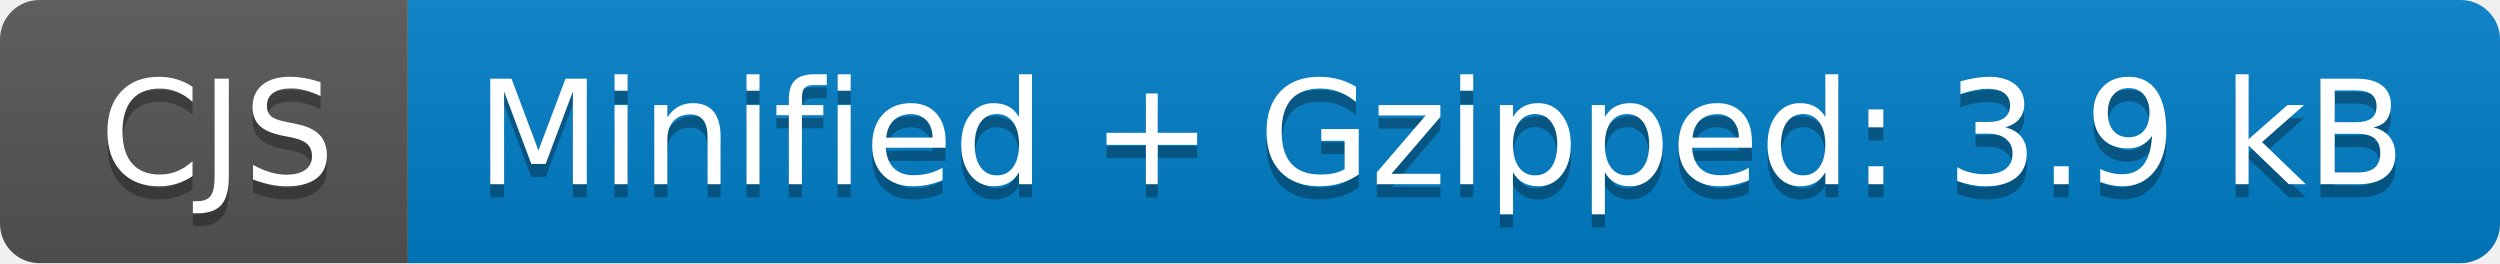
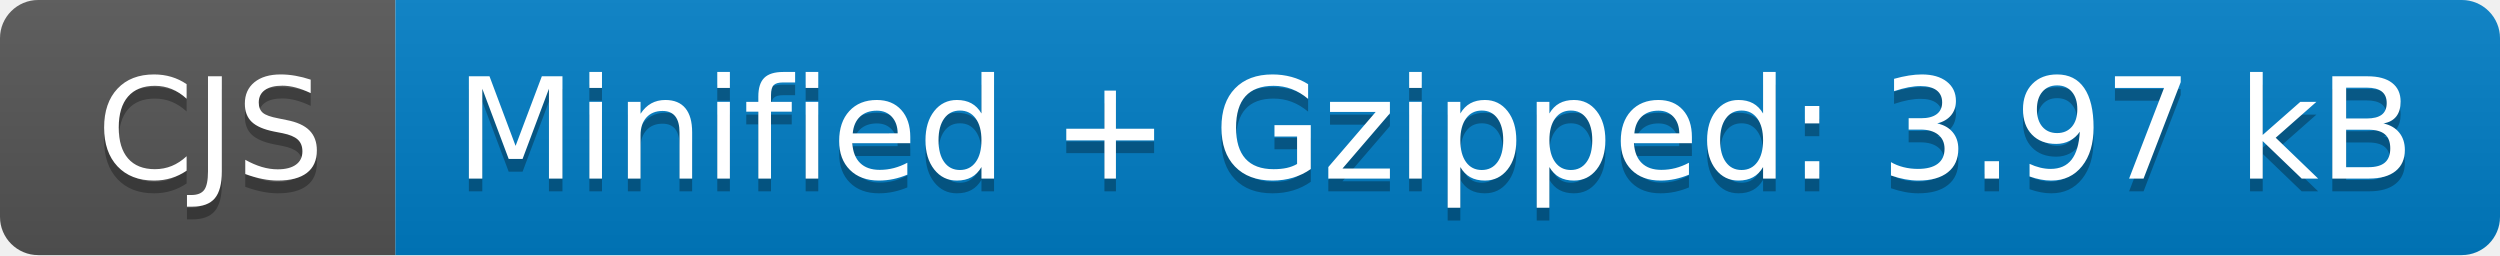
- <svg xmlns="http://www.w3.org/2000/svg" width="190" height="20" role="img" aria-label="CJS: Minified + Gzipped: 3.9 kB">
+ <svg xmlns="http://www.w3.org/2000/svg" width="196" height="20" role="img" aria-label="CJS: Minified + Gzipped: 3.97 kB">
  <linearGradient id="s" x2="0" y2="100%">
    <stop offset="0" stop-color="#bbb" stop-opacity=".1" />
    <stop offset="1" stop-opacity=".1" />
  </linearGradient>
  <clipPath id="r">
-     <rect width="190" height="20" rx="3" fill="#fff" />
+     <rect width="196" height="20" rx="3" fill="#fff" />
  </clipPath>
  <g clip-path="url(#r)">
    <rect width="31" height="20" fill="#555" />
-     <rect x="31" width="159" height="20" fill="#007ec6" />
-     <rect width="190" height="20" fill="url(#s)" />
+     <rect x="31" width="165" height="20" fill="#007ec6" />
+     <rect width="196" height="20" fill="url(#s)" />
  </g>
  <g fill="#fff" text-anchor="middle" font-family="Verdana,Geneva,DejaVu Sans,sans-serif" text-rendering="geometricPrecision" font-size="110">
    <text aria-hidden="true" x="165" y="150" fill="#010101" fill-opacity=".3" transform="scale(.1)" textLength="210">CJS</text>
    <text x="165" y="140" transform="scale(.1)" fill="#fff" textLength="210">CJS</text>
-     <text aria-hidden="true" x="1095" y="150" fill="#010101" fill-opacity=".3" transform="scale(.1)" textLength="1490">Minified + Gzipped: 3.9 kB</text>
-     <text x="1095" y="140" transform="scale(.1)" fill="#fff" textLength="1490">Minified + Gzipped: 3.9 kB</text>
+     <text aria-hidden="true" x="1125" y="150" fill="#010101" fill-opacity=".3" transform="scale(.1)" textLength="1550">Minified + Gzipped: 3.97 kB</text>
+     <text x="1125" y="140" transform="scale(.1)" fill="#fff" textLength="1550">Minified + Gzipped: 3.97 kB</text>
  </g>
</svg>
